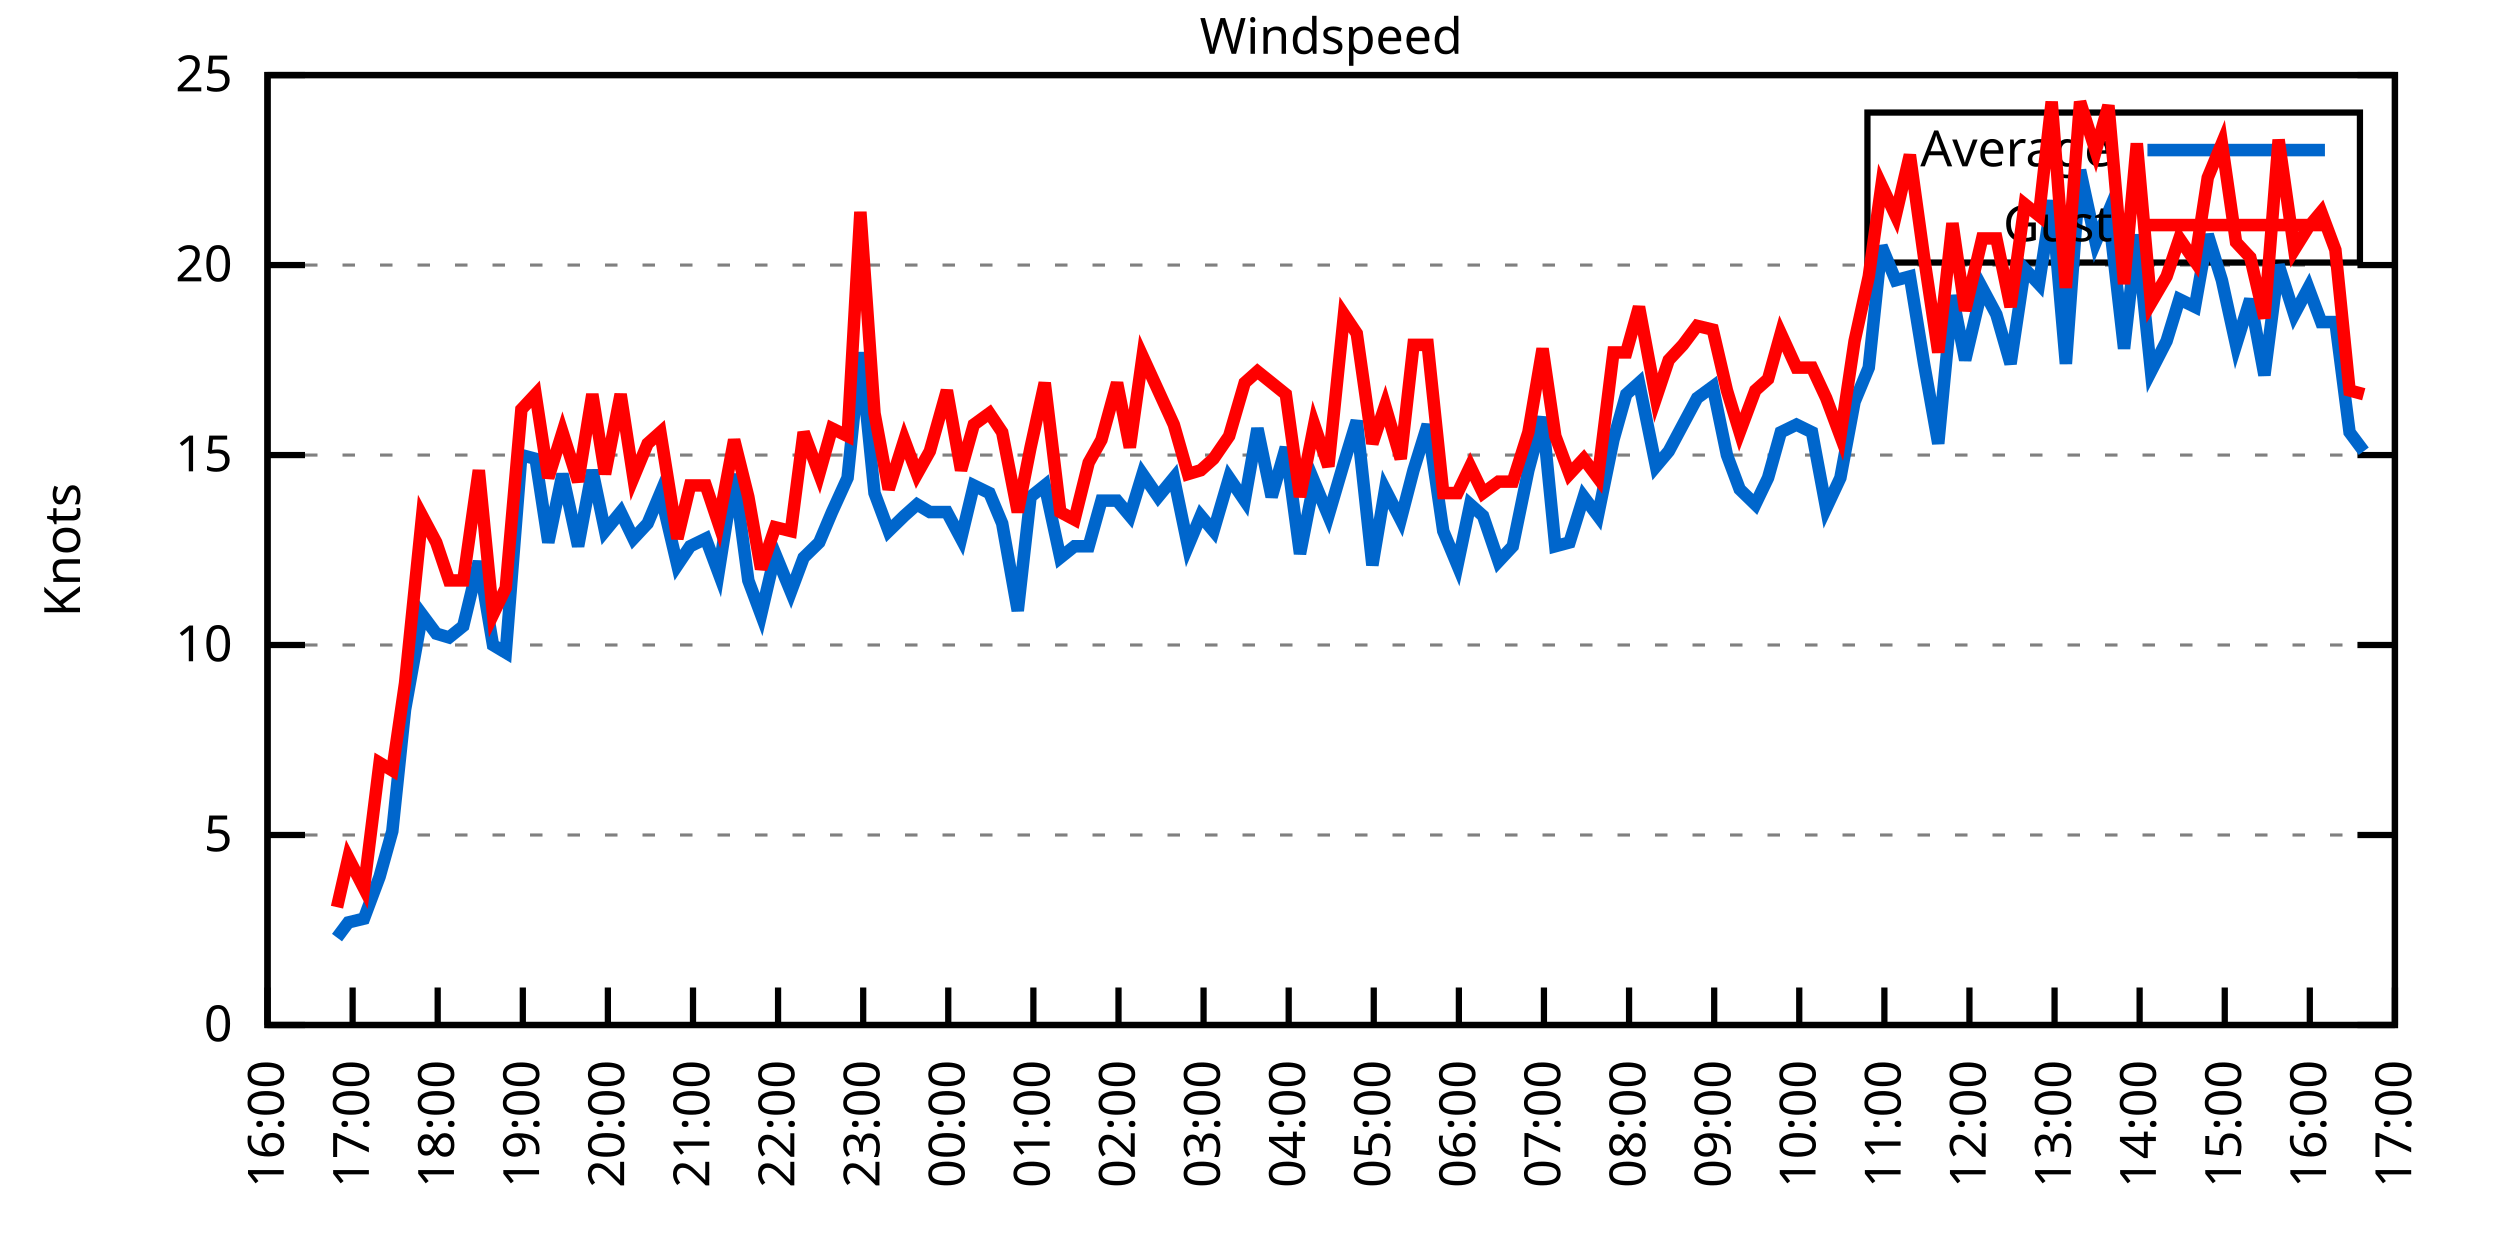
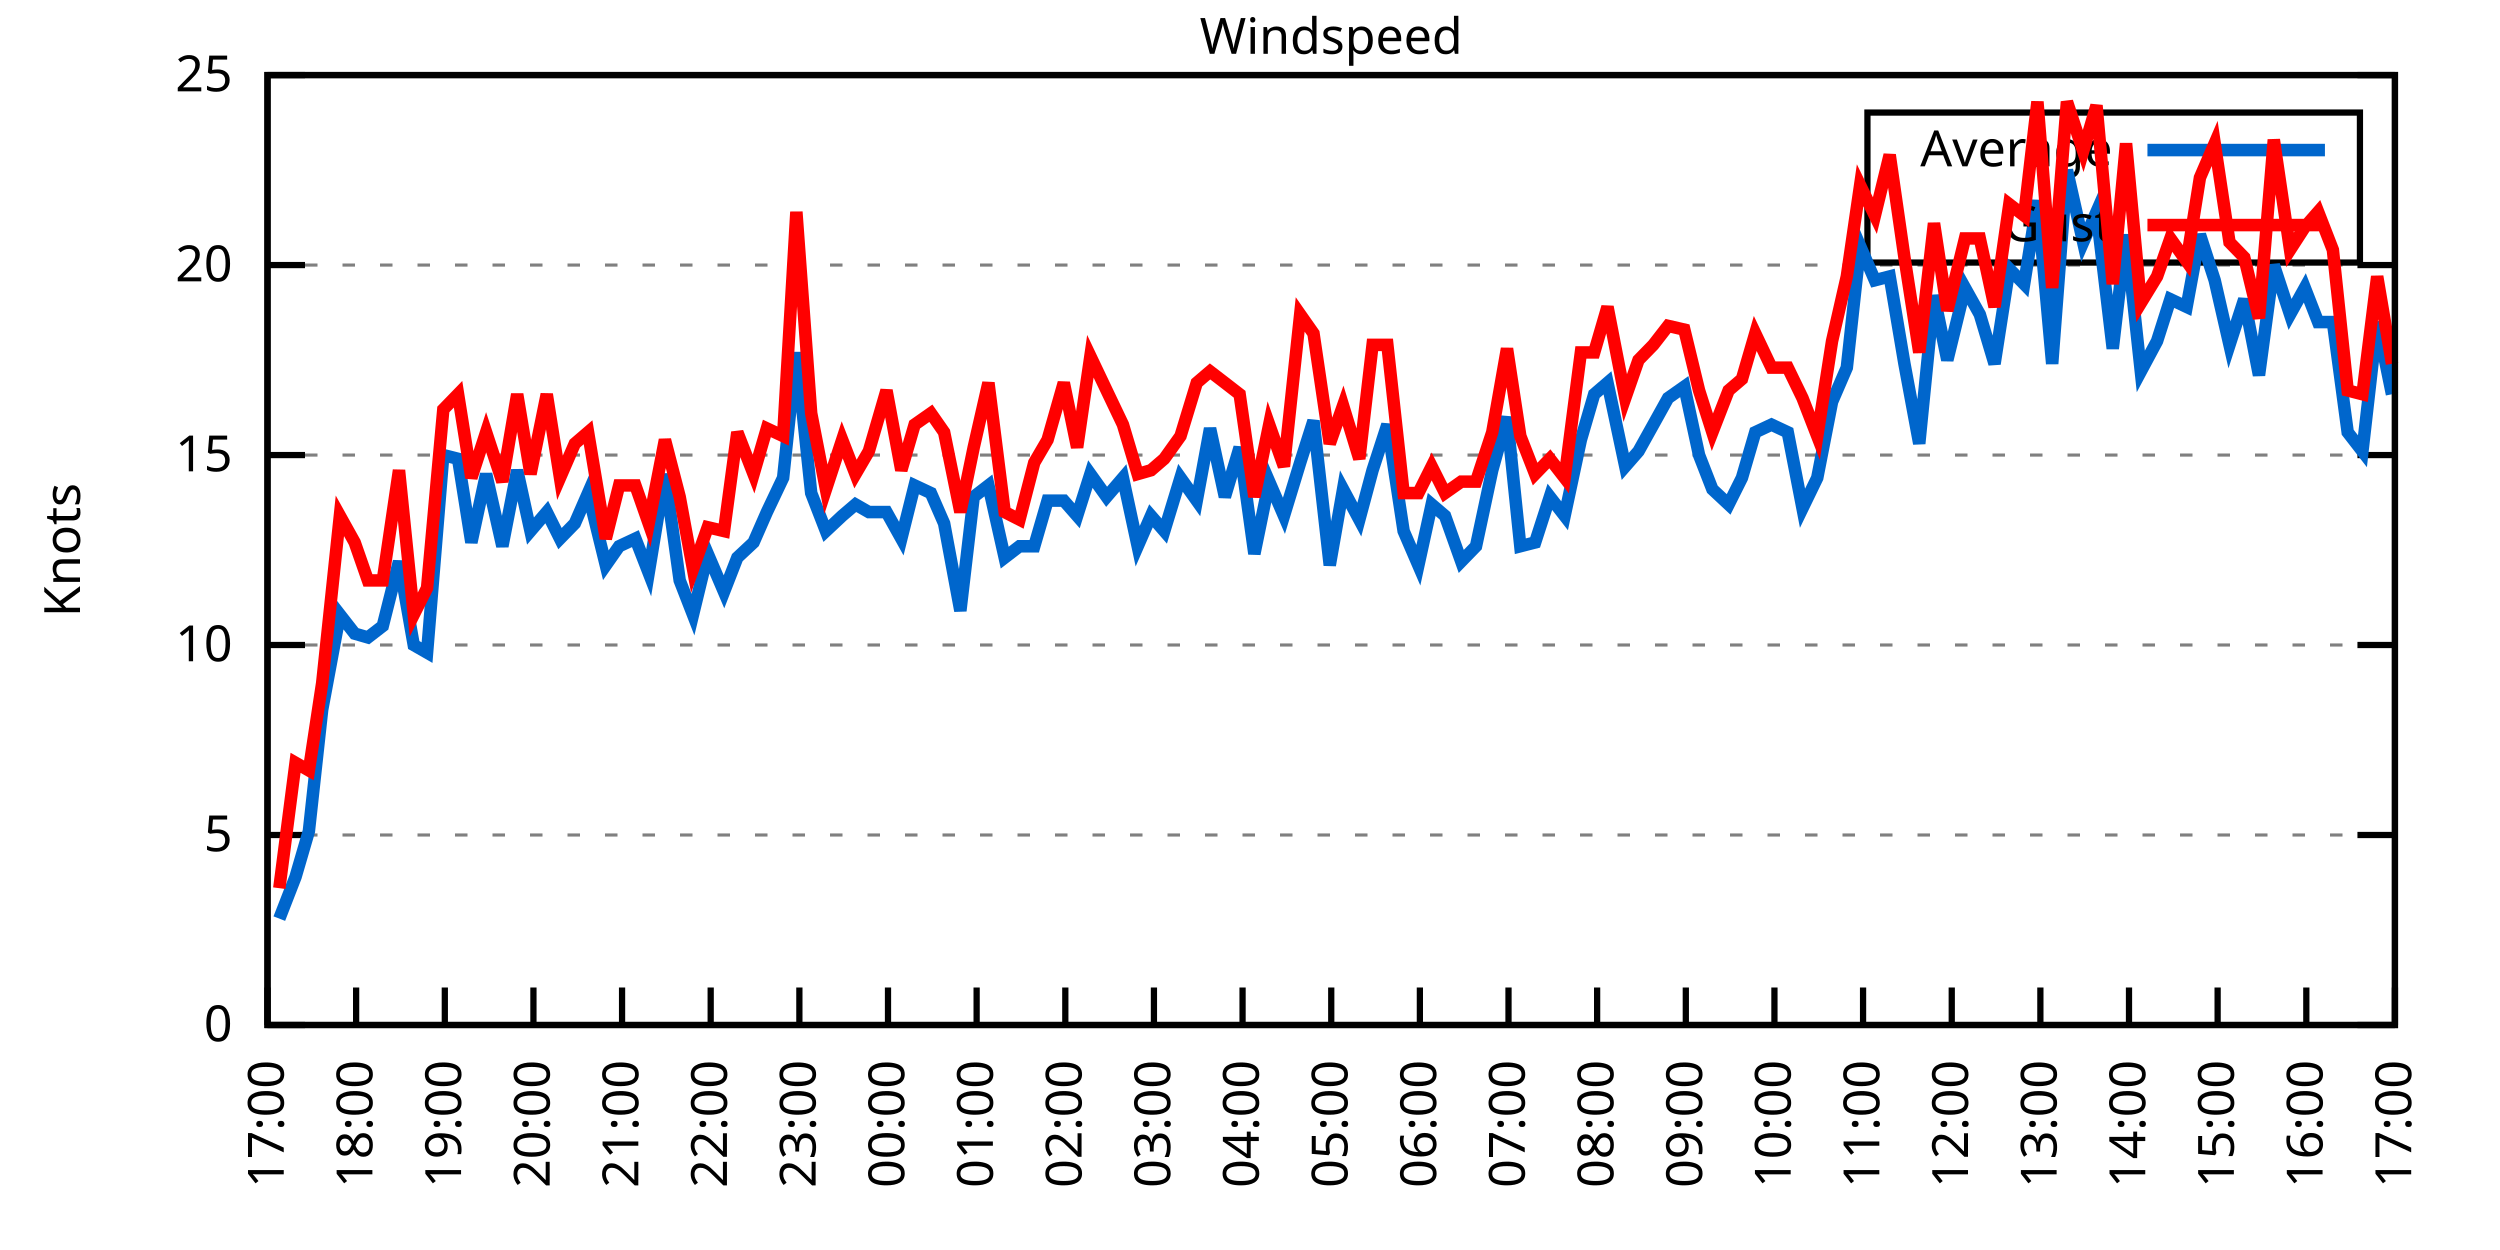
<svg xmlns="http://www.w3.org/2000/svg" xmlns:xlink="http://www.w3.org/1999/xlink" width="400" height="200" viewBox="0 0 400 200">
  <g id="gnuplot_canvas">
    <rect x="0" y="0" width="400" height="200" fill="none" />
    <defs>
      <circle id="gpDot" r="0.5" stroke-width="0.5" stroke="currentColor" />
      <path id="gpPt0" stroke-width="0.333" stroke="currentColor" d="M-1,0 h2 M0,-1 v2" />
      <path id="gpPt1" stroke-width="0.333" stroke="currentColor" d="M-1,-1 L1,1 M1,-1 L-1,1" />
      <path id="gpPt2" stroke-width="0.333" stroke="currentColor" d="M-1,0 L1,0 M0,-1 L0,1 M-1,-1 L1,1 M-1,1 L1,-1" />
      <rect id="gpPt3" stroke-width="0.333" stroke="currentColor" x="-1" y="-1" width="2" height="2" />
      <rect id="gpPt4" stroke-width="0.333" stroke="currentColor" fill="currentColor" x="-1" y="-1" width="2" height="2" />
      <circle id="gpPt5" stroke-width="0.333" stroke="currentColor" cx="0" cy="0" r="1" />
      <use xlink:href="#gpPt5" id="gpPt6" fill="currentColor" stroke="none" />
      <path id="gpPt7" stroke-width="0.333" stroke="currentColor" d="M0,-1.33 L-1.33,0.67 L1.33,0.67 z" />
      <use xlink:href="#gpPt7" id="gpPt8" fill="currentColor" stroke="none" />
      <use xlink:href="#gpPt7" id="gpPt9" stroke="currentColor" transform="rotate(180)" />
      <use xlink:href="#gpPt9" id="gpPt10" fill="currentColor" stroke="none" />
      <use xlink:href="#gpPt3" id="gpPt11" stroke="currentColor" transform="rotate(45)" />
      <use xlink:href="#gpPt11" id="gpPt12" fill="currentColor" stroke="none" />
      <path id="gpPt13" stroke-width="0.333" stroke="currentColor" d="M0,1.330 L1.265,0.411 L0.782,-1.067 L-0.782,-1.076 L-1.265,0.411 z" />
      <use xlink:href="#gpPt13" id="gpPt14" fill="currentColor" stroke="none" />
      <filter id="textbox" filterUnits="objectBoundingBox" x="0" y="0" height="1" width="1">
        <feFlood flood-color="white" flood-opacity="1" result="bgnd" />
        <feComposite in="SourceGraphic" in2="bgnd" operator="atop" />
      </filter>
      <filter id="greybox" filterUnits="objectBoundingBox" x="0" y="0" height="1" width="1">
        <feFlood flood-color="lightgrey" flood-opacity="1" result="grey" />
        <feComposite in="SourceGraphic" in2="grey" operator="atop" />
      </filter>
    </defs>
    <g fill="none" color="white" stroke="currentColor" stroke-width="1.00" stroke-linecap="butt" stroke-linejoin="miter">
</g>
    <g fill="none" color="black" stroke="currentColor" stroke-width="1.00" stroke-linecap="butt" stroke-linejoin="miter">
      <g stroke="none" shape-rendering="crispEdges">
        <polygon fill="rgb(255, 255, 255)" points="42.80,164.00 383.18,164.00 383.18,12.02 42.80,12.02 " />
      </g>
    </g>
    <g fill="none" color="black" stroke="currentColor" stroke-width="1.00" stroke-linecap="butt" stroke-linejoin="miter">
</g>
    <g fill="none" color="black" stroke="black" stroke-width="0.50" stroke-linecap="butt" stroke-linejoin="miter">
</g>
    <g fill="none" color="gray" stroke="currentColor" stroke-width="0.50" stroke-linecap="butt" stroke-linejoin="miter">
      <path stroke="gray" stroke-dasharray="2,4" class="gridline" d="M42.80,164.00 L383.19,164.00  " />
    </g>
    <g fill="none" color="gray" stroke="gray" stroke-width="1.00" stroke-linecap="butt" stroke-linejoin="miter">
</g>
    <g fill="none" color="black" stroke="currentColor" stroke-width="1.00" stroke-linecap="butt" stroke-linejoin="miter">
      <path stroke="black" d="M42.80,164.00 L48.80,164.00 M383.19,164.00 L377.19,164.00  " />
      <g transform="translate(37.20,166.60)" stroke="none" fill="black" font-family="Sans" font-size="8.00" text-anchor="end">
        <text>
          <tspan font-family="Sans"> 0</tspan>
        </text>
      </g>
    </g>
    <g fill="none" color="black" stroke="currentColor" stroke-width="1.00" stroke-linecap="butt" stroke-linejoin="miter">
</g>
    <g fill="none" color="black" stroke="black" stroke-width="0.50" stroke-linecap="butt" stroke-linejoin="miter">
</g>
    <g fill="none" color="gray" stroke="currentColor" stroke-width="0.50" stroke-linecap="butt" stroke-linejoin="miter">
      <path stroke="gray" stroke-dasharray="2,4" class="gridline" d="M42.80,133.60 L383.19,133.60  " />
    </g>
    <g fill="none" color="gray" stroke="gray" stroke-width="1.00" stroke-linecap="butt" stroke-linejoin="miter">
</g>
    <g fill="none" color="black" stroke="currentColor" stroke-width="1.00" stroke-linecap="butt" stroke-linejoin="miter">
      <path stroke="black" d="M42.80,133.60 L48.80,133.60 M383.19,133.60 L377.19,133.60  " />
      <g transform="translate(37.20,136.20)" stroke="none" fill="black" font-family="Sans" font-size="8.00" text-anchor="end">
        <text>
          <tspan font-family="Sans"> 5</tspan>
        </text>
      </g>
    </g>
    <g fill="none" color="black" stroke="currentColor" stroke-width="1.00" stroke-linecap="butt" stroke-linejoin="miter">
</g>
    <g fill="none" color="black" stroke="black" stroke-width="0.50" stroke-linecap="butt" stroke-linejoin="miter">
</g>
    <g fill="none" color="gray" stroke="currentColor" stroke-width="0.50" stroke-linecap="butt" stroke-linejoin="miter">
      <path stroke="gray" stroke-dasharray="2,4" class="gridline" d="M42.80,103.20 L383.19,103.20  " />
    </g>
    <g fill="none" color="gray" stroke="gray" stroke-width="1.00" stroke-linecap="butt" stroke-linejoin="miter">
</g>
    <g fill="none" color="black" stroke="currentColor" stroke-width="1.00" stroke-linecap="butt" stroke-linejoin="miter">
      <path stroke="black" d="M42.80,103.20 L48.80,103.20 M383.19,103.20 L377.19,103.20  " />
      <g transform="translate(37.20,105.80)" stroke="none" fill="black" font-family="Sans" font-size="8.00" text-anchor="end">
        <text>
          <tspan font-family="Sans"> 10</tspan>
        </text>
      </g>
    </g>
    <g fill="none" color="black" stroke="currentColor" stroke-width="1.00" stroke-linecap="butt" stroke-linejoin="miter">
</g>
    <g fill="none" color="black" stroke="black" stroke-width="0.50" stroke-linecap="butt" stroke-linejoin="miter">
</g>
    <g fill="none" color="gray" stroke="currentColor" stroke-width="0.50" stroke-linecap="butt" stroke-linejoin="miter">
      <path stroke="gray" stroke-dasharray="2,4" class="gridline" d="M42.80,72.81 L383.19,72.81  " />
    </g>
    <g fill="none" color="gray" stroke="gray" stroke-width="1.00" stroke-linecap="butt" stroke-linejoin="miter">
</g>
    <g fill="none" color="black" stroke="currentColor" stroke-width="1.00" stroke-linecap="butt" stroke-linejoin="miter">
      <path stroke="black" d="M42.80,72.81 L48.80,72.81 M383.19,72.81 L377.19,72.81  " />
      <g transform="translate(37.20,75.41)" stroke="none" fill="black" font-family="Sans" font-size="8.00" text-anchor="end">
        <text>
          <tspan font-family="Sans"> 15</tspan>
        </text>
      </g>
    </g>
    <g fill="none" color="black" stroke="currentColor" stroke-width="1.00" stroke-linecap="butt" stroke-linejoin="miter">
</g>
    <g fill="none" color="black" stroke="black" stroke-width="0.50" stroke-linecap="butt" stroke-linejoin="miter">
</g>
    <g fill="none" color="gray" stroke="currentColor" stroke-width="0.50" stroke-linecap="butt" stroke-linejoin="miter">
      <path stroke="gray" stroke-dasharray="2,4" class="gridline" d="M42.80,42.41 L383.19,42.41  " />
    </g>
    <g fill="none" color="gray" stroke="gray" stroke-width="1.00" stroke-linecap="butt" stroke-linejoin="miter">
</g>
    <g fill="none" color="black" stroke="currentColor" stroke-width="1.00" stroke-linecap="butt" stroke-linejoin="miter">
      <path stroke="black" d="M42.80,42.41 L48.80,42.41 M383.19,42.41 L377.19,42.41  " />
      <g transform="translate(37.20,45.01)" stroke="none" fill="black" font-family="Sans" font-size="8.00" text-anchor="end">
        <text>
          <tspan font-family="Sans"> 20</tspan>
        </text>
      </g>
    </g>
    <g fill="none" color="black" stroke="currentColor" stroke-width="1.00" stroke-linecap="butt" stroke-linejoin="miter">
</g>
    <g fill="none" color="black" stroke="black" stroke-width="0.50" stroke-linecap="butt" stroke-linejoin="miter">
</g>
    <g fill="none" color="gray" stroke="currentColor" stroke-width="0.50" stroke-linecap="butt" stroke-linejoin="miter">
      <path stroke="gray" stroke-dasharray="2,4" class="gridline" d="M42.80,12.01 L383.19,12.01  " />
    </g>
    <g fill="none" color="gray" stroke="gray" stroke-width="1.00" stroke-linecap="butt" stroke-linejoin="miter">
</g>
    <g fill="none" color="black" stroke="currentColor" stroke-width="1.00" stroke-linecap="butt" stroke-linejoin="miter">
      <path stroke="black" d="M42.80,12.01 L48.80,12.01 M383.19,12.01 L377.19,12.01  " />
      <g transform="translate(37.20,14.61)" stroke="none" fill="black" font-family="Sans" font-size="8.00" text-anchor="end">
        <text>
          <tspan font-family="Sans"> 25</tspan>
        </text>
      </g>
    </g>
    <g fill="none" color="black" stroke="currentColor" stroke-width="1.00" stroke-linecap="butt" stroke-linejoin="miter">
      <path stroke="black" d="M42.80,164.00 L42.80,158.00  " />
      <g transform="translate(45.40,169.60) rotate(270.00)" stroke="none" fill="black" font-family="Sans" font-size="8.00" text-anchor="end">
        <text>
-           <tspan font-family="Sans">16:00</tspan>
-         </text>
-       </g>
-     </g>
-     <g fill="none" color="black" stroke="currentColor" stroke-width="1.00" stroke-linecap="butt" stroke-linejoin="miter">
-       <path stroke="black" d="M56.42,164.00 L56.42,158.00  " />
-       <g transform="translate(59.02,169.60) rotate(270.00)" stroke="none" fill="black" font-family="Sans" font-size="8.00" text-anchor="end">
-         <text>
          <tspan font-family="Sans">17:00</tspan>
        </text>
      </g>
    </g>
    <g fill="none" color="black" stroke="currentColor" stroke-width="1.00" stroke-linecap="butt" stroke-linejoin="miter">
-       <path stroke="black" d="M70.03,164.00 L70.03,158.00  " />
-       <g transform="translate(72.63,169.60) rotate(270.00)" stroke="none" fill="black" font-family="Sans" font-size="8.00" text-anchor="end">
+       <path stroke="black" d="M56.98,164.00 L56.98,158.00  " />
+       <g transform="translate(59.58,169.60) rotate(270.00)" stroke="none" fill="black" font-family="Sans" font-size="8.00" text-anchor="end">
        <text>
          <tspan font-family="Sans">18:00</tspan>
        </text>
      </g>
    </g>
    <g fill="none" color="black" stroke="currentColor" stroke-width="1.00" stroke-linecap="butt" stroke-linejoin="miter">
-       <path stroke="black" d="M83.65,164.00 L83.65,158.00  " />
-       <g transform="translate(86.25,169.60) rotate(270.00)" stroke="none" fill="black" font-family="Sans" font-size="8.00" text-anchor="end">
+       <path stroke="black" d="M71.17,164.00 L71.17,158.00  " />
+       <g transform="translate(73.77,169.60) rotate(270.00)" stroke="none" fill="black" font-family="Sans" font-size="8.00" text-anchor="end">
        <text>
          <tspan font-family="Sans">19:00</tspan>
        </text>
      </g>
    </g>
    <g fill="none" color="black" stroke="currentColor" stroke-width="1.00" stroke-linecap="butt" stroke-linejoin="miter">
-       <path stroke="black" d="M97.26,164.00 L97.26,158.00  " />
-       <g transform="translate(99.86,169.60) rotate(270.00)" stroke="none" fill="black" font-family="Sans" font-size="8.00" text-anchor="end">
+       <path stroke="black" d="M85.35,164.00 L85.35,158.00  " />
+       <g transform="translate(87.95,169.60) rotate(270.00)" stroke="none" fill="black" font-family="Sans" font-size="8.00" text-anchor="end">
        <text>
          <tspan font-family="Sans">20:00</tspan>
        </text>
      </g>
    </g>
    <g fill="none" color="black" stroke="currentColor" stroke-width="1.00" stroke-linecap="butt" stroke-linejoin="miter">
-       <path stroke="black" d="M110.88,164.00 L110.88,158.00  " />
-       <g transform="translate(113.48,169.60) rotate(270.00)" stroke="none" fill="black" font-family="Sans" font-size="8.00" text-anchor="end">
+       <path stroke="black" d="M99.53,164.00 L99.53,158.00  " />
+       <g transform="translate(102.13,169.60) rotate(270.00)" stroke="none" fill="black" font-family="Sans" font-size="8.00" text-anchor="end">
        <text>
          <tspan font-family="Sans">21:00</tspan>
        </text>
      </g>
    </g>
    <g fill="none" color="black" stroke="currentColor" stroke-width="1.00" stroke-linecap="butt" stroke-linejoin="miter">
-       <path stroke="black" d="M124.49,164.00 L124.49,158.00  " />
-       <g transform="translate(127.09,169.60) rotate(270.00)" stroke="none" fill="black" font-family="Sans" font-size="8.00" text-anchor="end">
+       <path stroke="black" d="M113.71,164.00 L113.71,158.00  " />
+       <g transform="translate(116.31,169.60) rotate(270.00)" stroke="none" fill="black" font-family="Sans" font-size="8.00" text-anchor="end">
        <text>
          <tspan font-family="Sans">22:00</tspan>
        </text>
      </g>
    </g>
    <g fill="none" color="black" stroke="currentColor" stroke-width="1.00" stroke-linecap="butt" stroke-linejoin="miter">
-       <path stroke="black" d="M138.11,164.00 L138.11,158.00  " />
-       <g transform="translate(140.71,169.60) rotate(270.00)" stroke="none" fill="black" font-family="Sans" font-size="8.00" text-anchor="end">
+       <path stroke="black" d="M127.90,164.00 L127.90,158.00  " />
+       <g transform="translate(130.50,169.60) rotate(270.00)" stroke="none" fill="black" font-family="Sans" font-size="8.00" text-anchor="end">
        <text>
          <tspan font-family="Sans">23:00</tspan>
        </text>
      </g>
    </g>
    <g fill="none" color="black" stroke="currentColor" stroke-width="1.00" stroke-linecap="butt" stroke-linejoin="miter">
-       <path stroke="black" d="M151.72,164.00 L151.72,158.00  " />
-       <g transform="translate(154.32,169.60) rotate(270.00)" stroke="none" fill="black" font-family="Sans" font-size="8.00" text-anchor="end">
+       <path stroke="black" d="M142.08,164.00 L142.08,158.00  " />
+       <g transform="translate(144.68,169.60) rotate(270.00)" stroke="none" fill="black" font-family="Sans" font-size="8.00" text-anchor="end">
        <text>
          <tspan font-family="Sans">00:00</tspan>
        </text>
      </g>
    </g>
    <g fill="none" color="black" stroke="currentColor" stroke-width="1.00" stroke-linecap="butt" stroke-linejoin="miter">
-       <path stroke="black" d="M165.34,164.00 L165.34,158.00  " />
-       <g transform="translate(167.94,169.60) rotate(270.00)" stroke="none" fill="black" font-family="Sans" font-size="8.00" text-anchor="end">
+       <path stroke="black" d="M156.26,164.00 L156.26,158.00  " />
+       <g transform="translate(158.86,169.60) rotate(270.00)" stroke="none" fill="black" font-family="Sans" font-size="8.00" text-anchor="end">
        <text>
          <tspan font-family="Sans">01:00</tspan>
        </text>
      </g>
    </g>
    <g fill="none" color="black" stroke="currentColor" stroke-width="1.00" stroke-linecap="butt" stroke-linejoin="miter">
-       <path stroke="black" d="M178.96,164.00 L178.96,158.00  " />
-       <g transform="translate(181.56,169.60) rotate(270.00)" stroke="none" fill="black" font-family="Sans" font-size="8.00" text-anchor="end">
+       <path stroke="black" d="M170.45,164.00 L170.45,158.00  " />
+       <g transform="translate(173.05,169.60) rotate(270.00)" stroke="none" fill="black" font-family="Sans" font-size="8.00" text-anchor="end">
        <text>
          <tspan font-family="Sans">02:00</tspan>
        </text>
      </g>
    </g>
    <g fill="none" color="black" stroke="currentColor" stroke-width="1.00" stroke-linecap="butt" stroke-linejoin="miter">
-       <path stroke="black" d="M192.57,164.00 L192.57,158.00  " />
-       <g transform="translate(195.17,169.60) rotate(270.00)" stroke="none" fill="black" font-family="Sans" font-size="8.00" text-anchor="end">
+       <path stroke="black" d="M184.63,164.00 L184.63,158.00  " />
+       <g transform="translate(187.23,169.60) rotate(270.00)" stroke="none" fill="black" font-family="Sans" font-size="8.00" text-anchor="end">
        <text>
          <tspan font-family="Sans">03:00</tspan>
        </text>
      </g>
    </g>
    <g fill="none" color="black" stroke="currentColor" stroke-width="1.00" stroke-linecap="butt" stroke-linejoin="miter">
-       <path stroke="black" d="M206.19,164.00 L206.19,158.00  " />
-       <g transform="translate(208.79,169.60) rotate(270.00)" stroke="none" fill="black" font-family="Sans" font-size="8.00" text-anchor="end">
+       <path stroke="black" d="M198.81,164.00 L198.81,158.00  " />
+       <g transform="translate(201.41,169.60) rotate(270.00)" stroke="none" fill="black" font-family="Sans" font-size="8.00" text-anchor="end">
        <text>
          <tspan font-family="Sans">04:00</tspan>
        </text>
      </g>
    </g>
    <g fill="none" color="black" stroke="currentColor" stroke-width="1.00" stroke-linecap="butt" stroke-linejoin="miter">
-       <path stroke="black" d="M219.80,164.00 L219.80,158.00  " />
-       <g transform="translate(222.40,169.60) rotate(270.00)" stroke="none" fill="black" font-family="Sans" font-size="8.00" text-anchor="end">
+       <path stroke="black" d="M213.00,164.00 L213.00,158.00  " />
+       <g transform="translate(215.60,169.60) rotate(270.00)" stroke="none" fill="black" font-family="Sans" font-size="8.00" text-anchor="end">
        <text>
          <tspan font-family="Sans">05:00</tspan>
        </text>
      </g>
    </g>
    <g fill="none" color="black" stroke="currentColor" stroke-width="1.00" stroke-linecap="butt" stroke-linejoin="miter">
-       <path stroke="black" d="M233.42,164.00 L233.42,158.00  " />
-       <g transform="translate(236.02,169.60) rotate(270.00)" stroke="none" fill="black" font-family="Sans" font-size="8.00" text-anchor="end">
+       <path stroke="black" d="M227.18,164.00 L227.18,158.00  " />
+       <g transform="translate(229.78,169.60) rotate(270.00)" stroke="none" fill="black" font-family="Sans" font-size="8.00" text-anchor="end">
        <text>
          <tspan font-family="Sans">06:00</tspan>
        </text>
      </g>
    </g>
    <g fill="none" color="black" stroke="currentColor" stroke-width="1.00" stroke-linecap="butt" stroke-linejoin="miter">
-       <path stroke="black" d="M247.03,164.00 L247.03,158.00  " />
-       <g transform="translate(249.63,169.60) rotate(270.00)" stroke="none" fill="black" font-family="Sans" font-size="8.00" text-anchor="end">
+       <path stroke="black" d="M241.36,164.00 L241.36,158.00  " />
+       <g transform="translate(243.96,169.60) rotate(270.00)" stroke="none" fill="black" font-family="Sans" font-size="8.00" text-anchor="end">
        <text>
          <tspan font-family="Sans">07:00</tspan>
        </text>
      </g>
    </g>
    <g fill="none" color="black" stroke="currentColor" stroke-width="1.00" stroke-linecap="butt" stroke-linejoin="miter">
-       <path stroke="black" d="M260.65,164.00 L260.65,158.00  " />
-       <g transform="translate(263.25,169.60) rotate(270.00)" stroke="none" fill="black" font-family="Sans" font-size="8.00" text-anchor="end">
+       <path stroke="black" d="M255.54,164.00 L255.54,158.00  " />
+       <g transform="translate(258.14,169.60) rotate(270.00)" stroke="none" fill="black" font-family="Sans" font-size="8.00" text-anchor="end">
        <text>
          <tspan font-family="Sans">08:00</tspan>
        </text>
      </g>
    </g>
    <g fill="none" color="black" stroke="currentColor" stroke-width="1.00" stroke-linecap="butt" stroke-linejoin="miter">
-       <path stroke="black" d="M274.27,164.00 L274.27,158.00  " />
-       <g transform="translate(276.87,169.60) rotate(270.00)" stroke="none" fill="black" font-family="Sans" font-size="8.00" text-anchor="end">
+       <path stroke="black" d="M269.73,164.00 L269.73,158.00  " />
+       <g transform="translate(272.33,169.60) rotate(270.00)" stroke="none" fill="black" font-family="Sans" font-size="8.00" text-anchor="end">
        <text>
          <tspan font-family="Sans">09:00</tspan>
        </text>
      </g>
    </g>
    <g fill="none" color="black" stroke="currentColor" stroke-width="1.00" stroke-linecap="butt" stroke-linejoin="miter">
-       <path stroke="black" d="M287.88,164.00 L287.88,158.00  " />
-       <g transform="translate(290.48,169.60) rotate(270.00)" stroke="none" fill="black" font-family="Sans" font-size="8.00" text-anchor="end">
+       <path stroke="black" d="M283.91,164.00 L283.91,158.00  " />
+       <g transform="translate(286.51,169.60) rotate(270.00)" stroke="none" fill="black" font-family="Sans" font-size="8.00" text-anchor="end">
        <text>
          <tspan font-family="Sans">10:00</tspan>
        </text>
      </g>
    </g>
    <g fill="none" color="black" stroke="currentColor" stroke-width="1.00" stroke-linecap="butt" stroke-linejoin="miter">
-       <path stroke="black" d="M301.50,164.00 L301.50,158.00  " />
-       <g transform="translate(304.10,169.60) rotate(270.00)" stroke="none" fill="black" font-family="Sans" font-size="8.00" text-anchor="end">
+       <path stroke="black" d="M298.09,164.00 L298.09,158.00  " />
+       <g transform="translate(300.69,169.60) rotate(270.00)" stroke="none" fill="black" font-family="Sans" font-size="8.00" text-anchor="end">
        <text>
          <tspan font-family="Sans">11:00</tspan>
        </text>
      </g>
    </g>
    <g fill="none" color="black" stroke="currentColor" stroke-width="1.00" stroke-linecap="butt" stroke-linejoin="miter">
-       <path stroke="black" d="M315.11,164.00 L315.11,158.00  " />
-       <g transform="translate(317.71,169.60) rotate(270.00)" stroke="none" fill="black" font-family="Sans" font-size="8.00" text-anchor="end">
+       <path stroke="black" d="M312.28,164.00 L312.28,158.00  " />
+       <g transform="translate(314.88,169.60) rotate(270.00)" stroke="none" fill="black" font-family="Sans" font-size="8.00" text-anchor="end">
        <text>
          <tspan font-family="Sans">12:00</tspan>
        </text>
      </g>
    </g>
    <g fill="none" color="black" stroke="currentColor" stroke-width="1.00" stroke-linecap="butt" stroke-linejoin="miter">
-       <path stroke="black" d="M328.73,164.00 L328.73,158.00  " />
-       <g transform="translate(331.33,169.60) rotate(270.00)" stroke="none" fill="black" font-family="Sans" font-size="8.00" text-anchor="end">
+       <path stroke="black" d="M326.46,164.00 L326.46,158.00  " />
+       <g transform="translate(329.06,169.60) rotate(270.00)" stroke="none" fill="black" font-family="Sans" font-size="8.00" text-anchor="end">
        <text>
          <tspan font-family="Sans">13:00</tspan>
        </text>
      </g>
    </g>
    <g fill="none" color="black" stroke="currentColor" stroke-width="1.00" stroke-linecap="butt" stroke-linejoin="miter">
-       <path stroke="black" d="M342.34,164.00 L342.34,158.00  " />
-       <g transform="translate(344.94,169.60) rotate(270.00)" stroke="none" fill="black" font-family="Sans" font-size="8.00" text-anchor="end">
+       <path stroke="black" d="M340.64,164.00 L340.64,158.00  " />
+       <g transform="translate(343.24,169.60) rotate(270.00)" stroke="none" fill="black" font-family="Sans" font-size="8.00" text-anchor="end">
        <text>
          <tspan font-family="Sans">14:00</tspan>
        </text>
      </g>
    </g>
    <g fill="none" color="black" stroke="currentColor" stroke-width="1.00" stroke-linecap="butt" stroke-linejoin="miter">
-       <path stroke="black" d="M355.96,164.00 L355.96,158.00  " />
-       <g transform="translate(358.56,169.60) rotate(270.00)" stroke="none" fill="black" font-family="Sans" font-size="8.00" text-anchor="end">
+       <path stroke="black" d="M354.82,164.00 L354.82,158.00  " />
+       <g transform="translate(357.42,169.60) rotate(270.00)" stroke="none" fill="black" font-family="Sans" font-size="8.00" text-anchor="end">
        <text>
          <tspan font-family="Sans">15:00</tspan>
        </text>
      </g>
    </g>
    <g fill="none" color="black" stroke="currentColor" stroke-width="1.00" stroke-linecap="butt" stroke-linejoin="miter">
-       <path stroke="black" d="M369.57,164.00 L369.57,158.00  " />
-       <g transform="translate(372.17,169.60) rotate(270.00)" stroke="none" fill="black" font-family="Sans" font-size="8.00" text-anchor="end">
+       <path stroke="black" d="M369.01,164.00 L369.01,158.00  " />
+       <g transform="translate(371.61,169.60) rotate(270.00)" stroke="none" fill="black" font-family="Sans" font-size="8.00" text-anchor="end">
        <text>
          <tspan font-family="Sans">16:00</tspan>
        </text>
      </g>
    </g>
    <g fill="none" color="black" stroke="currentColor" stroke-width="1.00" stroke-linecap="butt" stroke-linejoin="miter">
      <path stroke="black" d="M383.19,164.00 L383.19,158.00  " />
      <g transform="translate(385.79,169.60) rotate(270.00)" stroke="none" fill="black" font-family="Sans" font-size="8.00" text-anchor="end">
        <text>
          <tspan font-family="Sans">17:00</tspan>
        </text>
      </g>
    </g>
    <g fill="none" color="black" stroke="currentColor" stroke-width="1.00" stroke-linecap="butt" stroke-linejoin="miter">
</g>
    <g fill="none" color="black" stroke="currentColor" stroke-width="1.00" stroke-linecap="butt" stroke-linejoin="miter">
      <path stroke="black" d="M42.80,12.01 L42.80,164.00 L383.19,164.00 L383.19,12.01 L42.80,12.01 Z  " />
    </g>
    <g fill="none" color="black" stroke="currentColor" stroke-width="1.00" stroke-linecap="butt" stroke-linejoin="miter">
</g>
    <g fill="none" color="black" stroke="currentColor" stroke-width="1.00" stroke-linecap="butt" stroke-linejoin="miter">
      <path stroke="black" d="M298.79,42.01 L298.79,18.01 L377.59,18.01 L377.59,42.01 L298.79,42.01 Z  " />
    </g>
    <g id="Windspeed_plot_1">
      <g fill="none" color="white" stroke="black" stroke-width="2.00" stroke-linecap="butt" stroke-linejoin="miter">
</g>
      <g fill="none" color="black" stroke="currentColor" stroke-width="2.00" stroke-linecap="butt" stroke-linejoin="miter">
        <g transform="translate(337.99,26.61)" stroke="none" fill="black" font-family="Sans" font-size="8.00" text-anchor="end">
          <text>
            <tspan font-family="Sans">Average</tspan>
          </text>
        </g>
      </g>
      <g fill="none" color="black" stroke="currentColor" stroke-width="2.00" stroke-linecap="butt" stroke-linejoin="miter">
-         <path stroke="rgb(  0, 102, 204)" d="M343.59,24.01 L371.99,24.01 M53.92,150.02 L55.73,147.59 L58.23,146.98 L60.73,140.29 L62.77,132.99 L64.81,113.54   L67.54,98.34 L69.80,101.38 L71.85,101.99 L74.12,100.16 L76.61,89.83 L78.88,103.20 L80.92,104.42 L83.42,72.81   L85.69,73.41 L87.73,86.79 L90.00,75.85 L92.50,87.40 L94.77,75.24 L96.81,84.97 L99.30,81.93 L101.35,86.18   L103.62,83.75 L105.66,78.89 L108.38,90.44 L110.42,87.40 L112.92,86.18 L114.96,91.65 L117.46,75.85 L119.73,92.87   L121.77,98.34 L124.04,88.61 L126.54,94.69 L128.58,89.22 L131.07,86.79 L133.12,81.93 L135.61,76.45 L137.66,56.39   L139.92,78.89 L142.19,84.97 L144.69,82.53 L146.73,80.71 L148.77,81.93 L151.50,81.93 L153.77,86.18 L155.81,77.67   L158.31,78.89 L160.35,83.75 L162.84,97.73 L164.89,79.49 L167.16,77.67 L169.65,89.22 L171.92,87.40 L174.19,87.40   L176.23,80.10 L178.73,80.10 L180.77,82.53 L182.81,75.85 L185.31,79.49 L187.81,76.45 L190.08,87.40 L192.12,82.53   L194.16,84.97 L196.66,76.45 L199.15,80.10 L201.19,68.55 L203.46,79.49 L205.73,71.59 L208.00,88.61 L210.27,77.06   L212.54,82.53 L215.04,74.02 L217.08,67.33 L219.58,90.44 L221.62,78.28 L224.11,83.14 L226.16,75.24 L228.43,67.94   L230.92,84.97 L233.19,90.44 L235.23,80.71 L237.28,82.53 L239.77,89.83 L242.04,87.40 L244.54,75.24 L246.81,66.73   L248.85,87.40 L251.12,86.79 L253.39,79.49 L255.66,82.53 L258.15,70.37 L260.20,63.08 L262.24,61.25 L264.96,74.63   L267.00,72.20 L269.27,67.94 L271.54,63.69 L274.04,61.86 L276.31,72.81 L278.35,78.28 L280.85,80.71 L282.89,76.45   L284.93,69.16 L287.43,67.94 L289.92,69.16 L292.19,81.32 L294.46,76.45 L296.73,64.29 L299.00,58.82 L301.04,39.37   L303.31,44.84 L305.58,44.23 L307.85,58.21 L310.12,70.98 L312.39,47.27 L314.43,57.61 L317.15,46.06 L319.42,50.31   L321.69,58.21 L323.96,43.02 L326.23,45.45 L328.27,32.07 L330.54,58.21 L332.81,27.21 L335.31,38.76 L337.35,33.90   L339.85,55.78 L341.89,37.54 L344.16,59.43 L346.65,54.57 L348.70,47.88 L351.19,49.10 L353.24,37.54 L355.50,44.84   L357.77,55.18 L360.04,47.88 L362.31,60.04 L364.58,42.41 L367.08,50.31 L369.35,46.06 L371.39,51.53 L373.66,51.53   L375.93,69.16 L378.20,72.20  " />
+         <path stroke="rgb(  0, 102, 204)" d="M343.59,24.01 L371.99,24.01 M44.69,146.98 L47.29,140.29 L49.42,132.99 L51.55,113.54 L54.38,98.34 L56.75,101.38   L58.87,101.99 L61.24,100.16 L63.84,89.83 L66.20,103.20 L68.33,104.42 L70.93,72.81 L73.29,73.41 L75.42,86.79   L77.78,75.85 L80.38,87.40 L82.75,75.24 L84.88,84.97 L87.48,81.93 L89.60,86.18 L91.97,83.75 L94.09,78.89   L96.93,90.44 L99.06,87.40 L101.66,86.18 L103.79,91.65 L106.39,75.85 L108.75,92.87 L110.88,98.34 L113.24,88.61   L115.84,94.69 L117.97,89.22 L120.57,86.79 L122.70,81.93 L125.30,76.45 L127.42,56.39 L129.79,78.89 L132.15,84.97   L134.75,82.53 L136.88,80.71 L139.01,81.93 L141.84,81.93 L144.21,86.18 L146.34,77.67 L148.94,78.89 L151.06,83.75   L153.66,97.73 L155.79,79.49 L158.15,77.67 L160.75,89.22 L163.12,87.40 L165.48,87.40 L167.61,80.10 L170.21,80.10   L172.34,82.53 L174.46,75.85 L177.06,79.49 L179.67,76.45 L182.03,87.40 L184.16,82.53 L186.28,84.97 L188.88,76.45   L191.48,80.10 L193.61,68.55 L195.98,79.49 L198.34,71.59 L200.70,88.61 L203.07,77.06 L205.43,82.53 L208.03,74.02   L210.16,67.33 L212.76,90.44 L214.89,78.28 L217.49,83.14 L219.61,75.24 L221.98,67.94 L224.58,84.97 L226.94,90.44   L229.07,80.71 L231.20,82.53 L233.80,89.83 L236.16,87.40 L238.76,75.24 L241.12,66.73 L243.25,87.40 L245.62,86.79   L247.98,79.49 L250.34,82.53 L252.94,70.37 L255.07,63.08 L257.20,61.25 L260.04,74.63 L262.16,72.20 L264.53,67.94   L266.89,63.69 L269.49,61.86 L271.85,72.81 L273.98,78.28 L276.58,80.71 L278.71,76.45 L280.84,69.16 L283.44,67.94   L286.04,69.16 L288.40,81.32 L290.76,76.45 L293.13,64.29 L295.49,58.82 L297.62,39.37 L299.98,44.84 L302.35,44.23   L304.71,58.21 L307.08,70.98 L309.44,47.27 L311.57,57.61 L314.40,46.06 L316.77,50.31 L319.13,58.21 L321.49,43.02   L323.86,45.45 L325.99,32.07 L328.35,58.21 L330.71,27.21 L333.31,38.76 L335.44,33.90 L338.04,55.78 L340.17,37.54   L342.53,59.43 L345.13,54.57 L347.26,47.88 L349.86,49.10 L351.99,37.54 L354.35,44.84 L356.72,55.18 L359.08,47.88   L361.44,60.04 L363.81,42.41 L366.41,50.31 L368.77,46.06 L370.90,51.53 L373.26,51.53 L375.63,69.16 L377.99,72.20   L380.35,51.53 L382.72,63.08  " />
      </g>
    </g>
    <g id="Windspeed_plot_2">
      <g fill="none" color="black" stroke="currentColor" stroke-width="2.00" stroke-linecap="butt" stroke-linejoin="miter">
        <g transform="translate(337.99,38.61)" stroke="none" fill="black" font-family="Sans" font-size="8.00" text-anchor="end">
          <text>
            <tspan font-family="Sans">Gust</tspan>
          </text>
        </g>
      </g>
      <g fill="none" color="black" stroke="currentColor" stroke-width="2.00" stroke-linecap="butt" stroke-linejoin="miter">
-         <path stroke="rgb(255,   0,   0)" d="M343.59,36.01 L371.99,36.01 M53.92,145.15 L55.73,137.25 L58.23,142.11 L60.73,122.05 L62.77,123.27 L64.81,109.28   L67.54,82.53 L69.80,86.79 L71.85,92.87 L74.12,92.87 L76.61,75.24 L78.88,98.34 L80.92,94.08 L83.42,65.51   L85.69,63.08 L87.73,76.45 L90.00,69.16 L92.50,77.06 L94.77,63.08 L96.81,75.85 L99.30,63.08 L101.35,76.45   L103.62,70.98 L105.66,69.16 L108.38,86.18 L110.42,77.67 L112.92,77.67 L114.96,83.75 L117.46,70.37 L119.73,79.49   L121.77,91.04 L124.04,84.36 L126.54,84.97 L128.58,69.16 L131.07,75.85 L133.12,68.55 L135.61,69.77 L137.66,33.90   L139.92,66.12 L142.19,78.28 L144.69,70.37 L146.73,75.85 L148.77,72.20 L151.50,62.47 L153.77,75.24 L155.81,67.94   L158.31,66.12 L160.35,69.16 L162.84,81.93 L164.89,71.59 L167.16,61.25 L169.65,81.93 L171.92,83.14 L174.19,74.02   L176.23,70.37 L178.73,61.25 L180.77,71.59 L182.81,57.00 L185.31,62.47 L187.81,67.94 L190.08,75.85 L192.12,75.24   L194.16,73.41 L196.66,69.77 L199.15,61.25 L201.19,59.43 L203.46,61.25 L205.73,63.08 L208.00,79.49 L210.27,67.94   L212.54,74.63 L215.04,50.31 L217.08,53.35 L219.58,70.98 L221.62,64.90 L224.11,73.41 L226.16,55.18 L228.43,55.18   L230.92,78.89 L233.19,78.89 L235.23,74.63 L237.28,78.89 L239.77,77.06 L242.04,77.06 L244.54,69.16 L246.81,55.78   L248.85,69.77 L251.12,75.85 L253.39,73.41 L255.66,76.45 L258.15,56.39 L260.20,56.39 L262.24,49.10 L264.96,63.69   L267.00,57.61 L269.27,55.18 L271.54,52.14 L274.04,52.74 L276.31,62.47 L278.35,69.16 L280.85,62.47 L282.89,60.65   L284.93,53.35 L287.43,58.82 L289.92,58.82 L292.19,63.69 L294.46,69.77 L296.73,54.57 L299.00,44.23 L301.04,29.64   L303.31,34.50 L305.58,24.78 L307.85,41.19 L310.12,56.39 L312.39,35.72 L314.43,49.70 L317.15,38.15 L319.42,38.15   L321.69,49.10 L323.96,32.68 L326.23,34.50 L328.27,16.27 L330.54,46.06 L332.81,16.27 L335.31,24.17 L337.35,16.87   L339.85,45.45 L341.89,22.95 L344.16,48.49 L346.65,44.23 L348.70,38.15 L351.19,41.80 L353.24,28.42 L355.50,22.95   L357.77,38.76 L360.04,41.19 L362.31,50.92 L364.58,22.35 L367.08,39.98 L369.35,36.33 L371.39,33.90 L373.66,39.98   L375.93,62.47 L378.20,63.08  " />
+         <path stroke="rgb(255,   0,   0)" d="M343.59,36.01 L371.99,36.01 M44.69,142.11 L47.29,122.05 L49.42,123.27 L51.55,109.28 L54.38,82.53 L56.75,86.79   L58.87,92.87 L61.24,92.87 L63.84,75.24 L66.20,98.34 L68.33,94.08 L70.93,65.51 L73.29,63.08 L75.42,76.45   L77.78,69.16 L80.38,77.06 L82.75,63.08 L84.88,75.85 L87.48,63.08 L89.60,76.45 L91.97,70.98 L94.09,69.16   L96.93,86.18 L99.06,77.67 L101.66,77.67 L103.79,83.75 L106.39,70.37 L108.75,79.49 L110.88,91.04 L113.24,84.36   L115.84,84.97 L117.97,69.16 L120.57,75.85 L122.70,68.55 L125.30,69.77 L127.42,33.90 L129.79,66.12 L132.15,78.28   L134.75,70.37 L136.88,75.85 L139.01,72.20 L141.84,62.47 L144.21,75.24 L146.34,67.94 L148.94,66.12 L151.06,69.16   L153.66,81.93 L155.79,71.59 L158.15,61.25 L160.75,81.93 L163.12,83.14 L165.48,74.02 L167.61,70.37 L170.21,61.25   L172.34,71.59 L174.46,57.00 L177.06,62.47 L179.67,67.94 L182.03,75.85 L184.16,75.24 L186.28,73.41 L188.88,69.77   L191.48,61.25 L193.61,59.43 L195.98,61.25 L198.34,63.08 L200.70,79.49 L203.07,67.94 L205.43,74.63 L208.03,50.31   L210.16,53.35 L212.76,70.98 L214.89,64.90 L217.49,73.41 L219.61,55.18 L221.98,55.18 L224.58,78.89 L226.94,78.89   L229.07,74.63 L231.20,78.89 L233.80,77.06 L236.16,77.06 L238.76,69.16 L241.12,55.78 L243.25,69.77 L245.62,75.85   L247.98,73.41 L250.34,76.45 L252.94,56.39 L255.07,56.39 L257.20,49.10 L260.04,63.69 L262.16,57.61 L264.53,55.18   L266.89,52.14 L269.49,52.74 L271.85,62.47 L273.98,69.16 L276.58,62.47 L278.71,60.65 L280.84,53.35 L283.44,58.82   L286.04,58.82 L288.40,63.69 L290.76,69.77 L293.13,54.57 L295.49,44.23 L297.62,29.64 L299.98,34.50 L302.35,24.78   L304.71,41.19 L307.08,56.39 L309.44,35.72 L311.57,49.70 L314.40,38.15 L316.77,38.15 L319.13,49.10 L321.49,32.68   L323.86,34.50 L325.99,16.27 L328.35,46.06 L330.71,16.27 L333.31,24.17 L335.44,16.87 L338.04,45.45 L340.17,22.95   L342.53,48.49 L345.13,44.23 L347.26,38.15 L349.86,41.80 L351.99,28.42 L354.35,22.95 L356.72,38.76 L359.08,41.19   L361.44,50.92 L363.81,22.35 L366.41,39.98 L368.77,36.33 L370.90,33.90 L373.26,39.98 L375.63,62.47 L377.99,63.08   L380.35,44.23 L382.72,58.21  " />
      </g>
    </g>
    <g fill="none" color="black" stroke="currentColor" stroke-width="2.00" stroke-linecap="butt" stroke-linejoin="miter">
</g>
    <g fill="none" color="black" stroke="black" stroke-width="1.00" stroke-linecap="butt" stroke-linejoin="miter">
</g>
    <g fill="none" color="black" stroke="currentColor" stroke-width="1.00" stroke-linecap="butt" stroke-linejoin="miter">
      <path stroke="black" d="M42.80,12.01 L42.80,164.00 L383.19,164.00 L383.19,12.01 L42.80,12.01 Z  " />
      <g transform="translate(12.80,88.01) rotate(270.00)" stroke="none" fill="black" font-family="Sans" font-size="8.00" text-anchor="middle">
        <text>
          <tspan font-family="Sans">Knots</tspan>
        </text>
      </g>
    </g>
    <g fill="none" color="black" stroke="currentColor" stroke-width="1.00" stroke-linecap="butt" stroke-linejoin="miter">
</g>
    <g fill="none" color="black" stroke="currentColor" stroke-width="1.00" stroke-linecap="butt" stroke-linejoin="miter">
      <g transform="translate(212.99,8.61)" stroke="none" fill="black" font-family="Sans" font-size="8.00" text-anchor="middle">
        <text>
          <tspan font-family="Sans">Windspeed</tspan>
        </text>
      </g>
    </g>
    <g fill="none" color="black" stroke="currentColor" stroke-width="1.00" stroke-linecap="butt" stroke-linejoin="miter">
</g>
  </g>
</svg>
